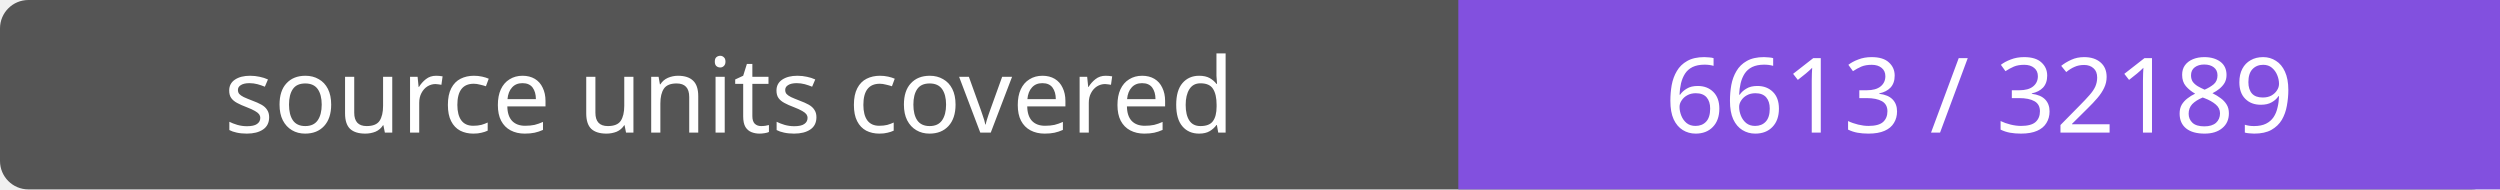
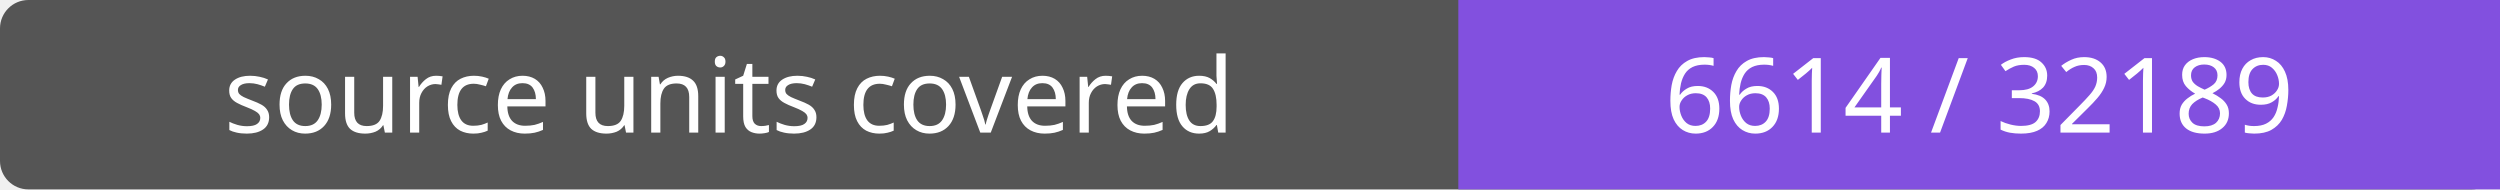
- <svg xmlns="http://www.w3.org/2000/svg" width="264" height="20" role="img" aria-label="source units covered: 6613 / 32189">
+ <svg xmlns="http://www.w3.org/2000/svg" width="264" height="20" role="img" aria-label="source units covered: 6614 / 32189">
  <rect width="264" height="20" rx="3" fill="#555" />
  <path fill="#8250df" d="M154 0h110v20H154z" />
  <g fill="#fff" text-anchor="middle" font-family="Verdana,sans-serif" font-size="11">
    <text x="77.0" y="14">source units covered</text>
-     <text x="209.0" y="14">6613 / 32189</text>
+     <text x="209.0" y="14">6614 / 32189</text>
  </g>
</svg>
